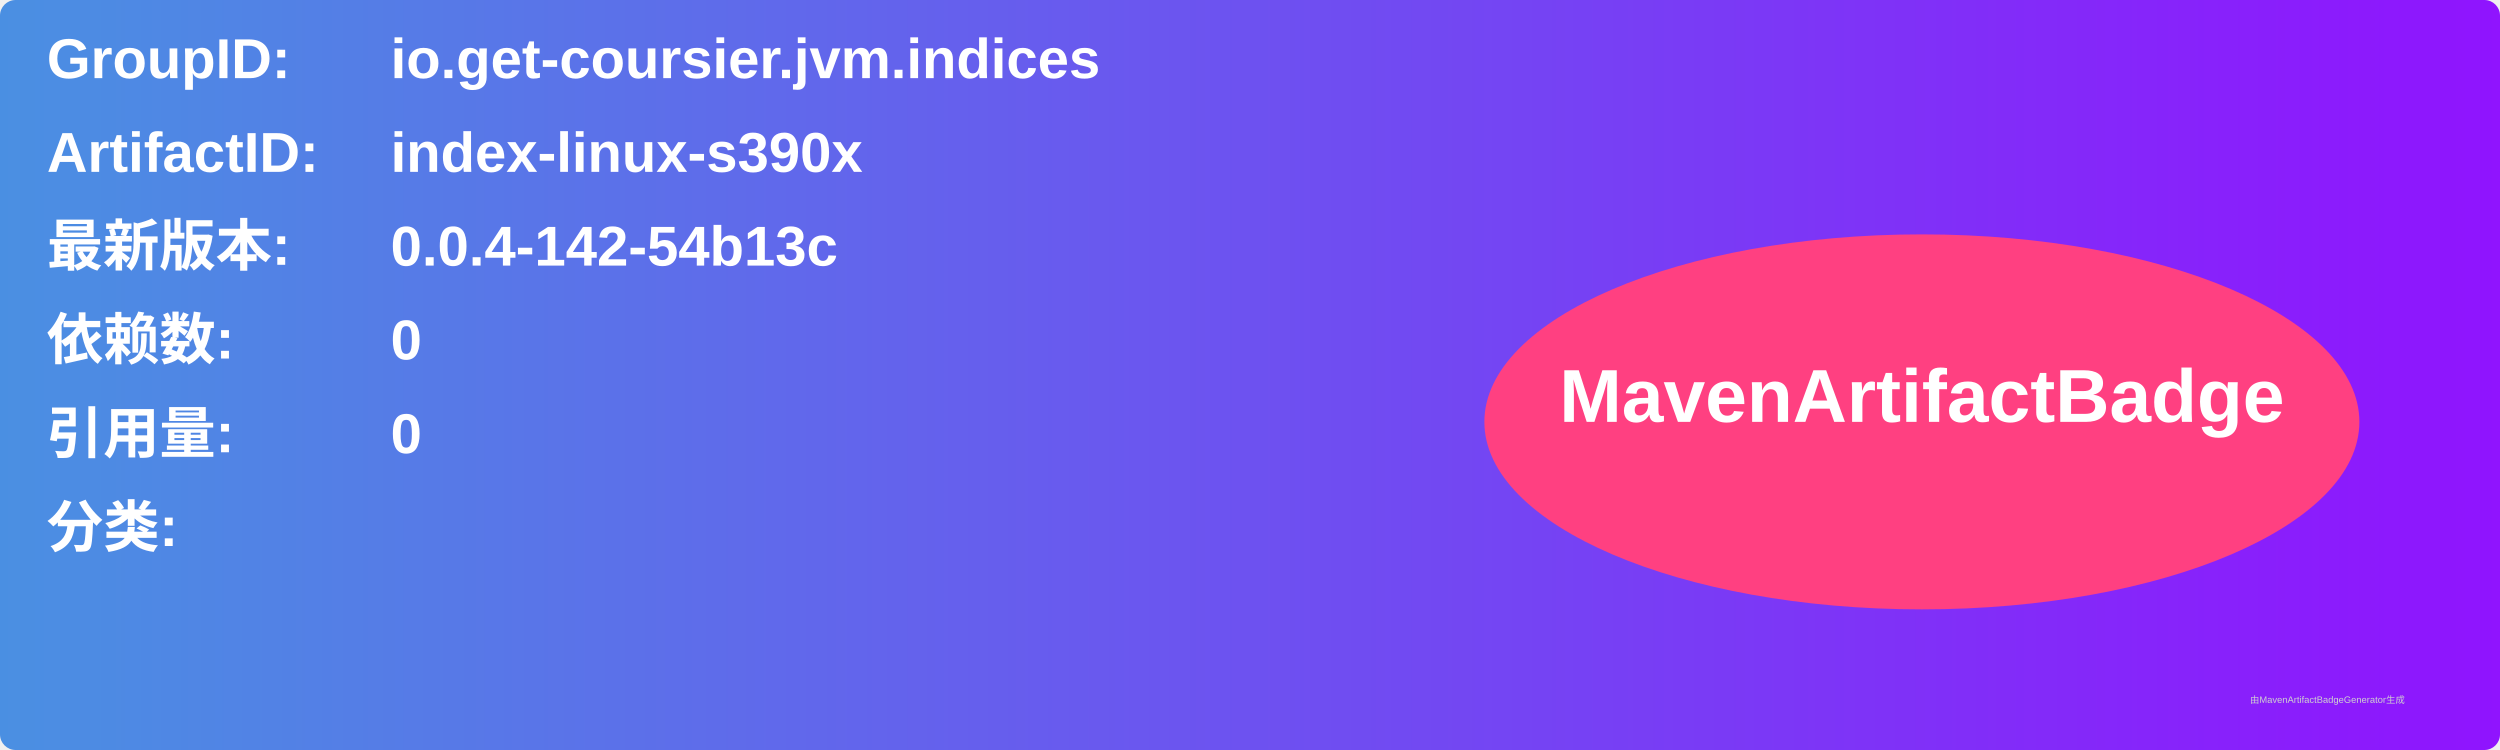
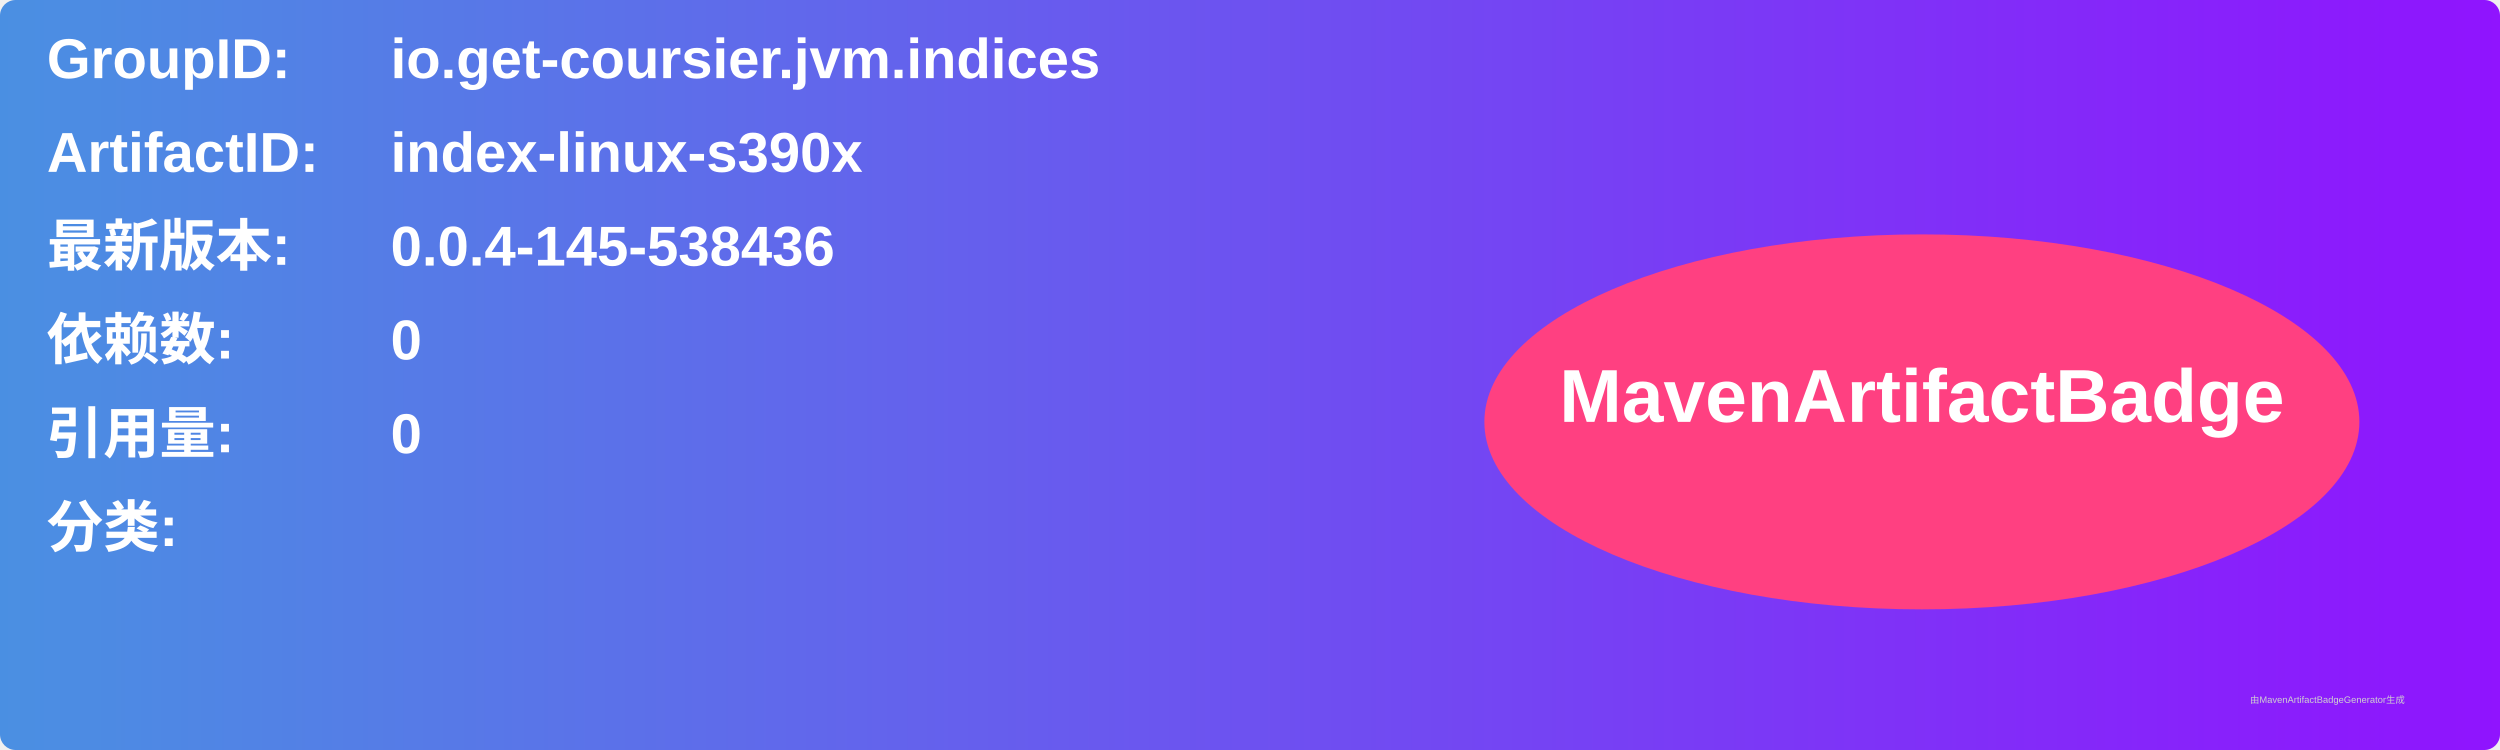
<svg xmlns="http://www.w3.org/2000/svg" width="800" height="240" viewBox="0 0 800 240">
  <linearGradient id="grad" x1="0%" y1="0%" x2="100%" y2="0%">
    <stop offset="0%" stop-color="#4a90e2" />
    <stop offset="100%" stop-color="#9013fe" />
  </linearGradient>
  <rect width="100%" height="100%" rx="5" ry="5" fill="url(#grad)" />
  <g transform="translate(15, 15)">
    <text x="0" y="10" font-family="Arial" font-size="18" fill="white" font-weight="bold" width="260">GroupID:</text>
    <text x="110" y="10" font-family="Arial" font-size="18" fill="white" font-weight="bold" width="460">io.get-coursier.jvm.indices</text>
    <text x="0" y="40" font-family="Arial" font-size="18" fill="white" font-weight="bold" width="260">ArtifactID:</text>
    <text x="110" y="40" font-family="Arial" font-size="18" fill="white" font-weight="bold" width="460">index-linux-s390x</text>
    <text x="0" y="70" font-family="Arial" font-size="18" fill="white" font-weight="bold">最新版本:</text>
    <text x="110" y="70" font-family="Arial" font-size="18" fill="white" font-weight="bold">
-       <tspan font-weight="bold">0.0.4-142-54b13c</tspan>
+       <tspan font-weight="bold">0.0.4-145-538436</tspan>
    </text>
    <text x="0" y="100" font-family="Arial" font-size="18" fill="white" font-weight="bold">依赖数: </text>
    <text x="110" y="100" font-family="Arial" font-size="18" fill="white">
      <tspan font-weight="bold">0</tspan>
    </text>
    <text x="0" y="130" font-family="Arial" font-size="18" fill="white" font-weight="bold">引用量: </text>
    <text x="110" y="130" font-family="Arial" font-size="18" fill="white">
      <tspan font-weight="bold">0</tspan>
    </text>
    <text x="0" y="160" font-family="Arial" font-size="18" fill="white" font-weight="bold">分类:</text>
    <text x="10" y="190" font-family="Arial" font-size="10" fill="white">
      <tspan font-weight="bold" />
    </text>
    <ellipse cx="600" cy="120" rx="140" ry="60" fill="#ff4081" />
    <text x="600" y="120" text-anchor="middle" font-family="Arial" font-size="24" fill="white" font-weight="bold">MavenArtifactBadge</text>
  </g>
  <text x="720" y="225" font-family="Arial" font-size="3" fill="#d0d0d0">由MavenArtifactBadgeGenerator生成</text>
</svg>
